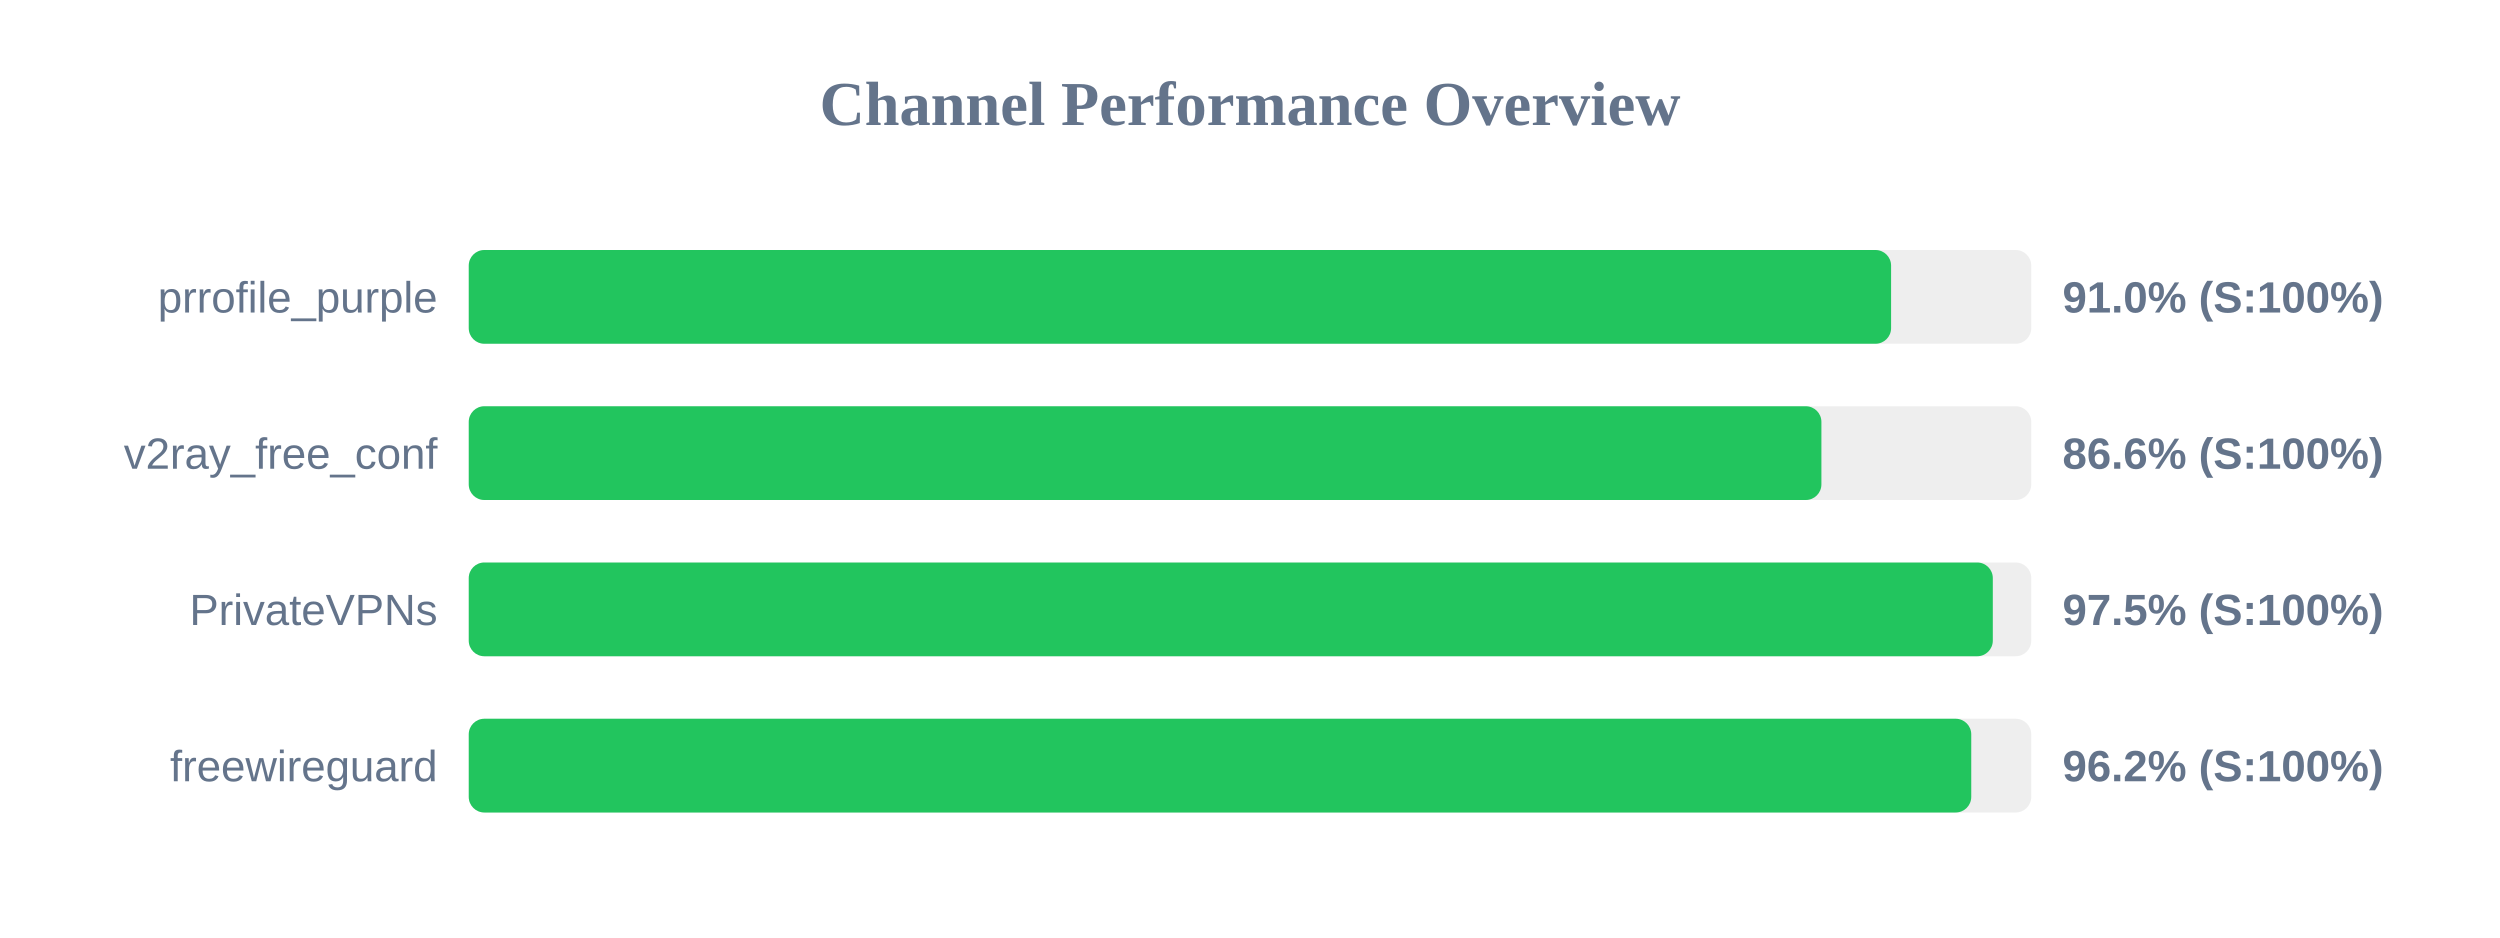
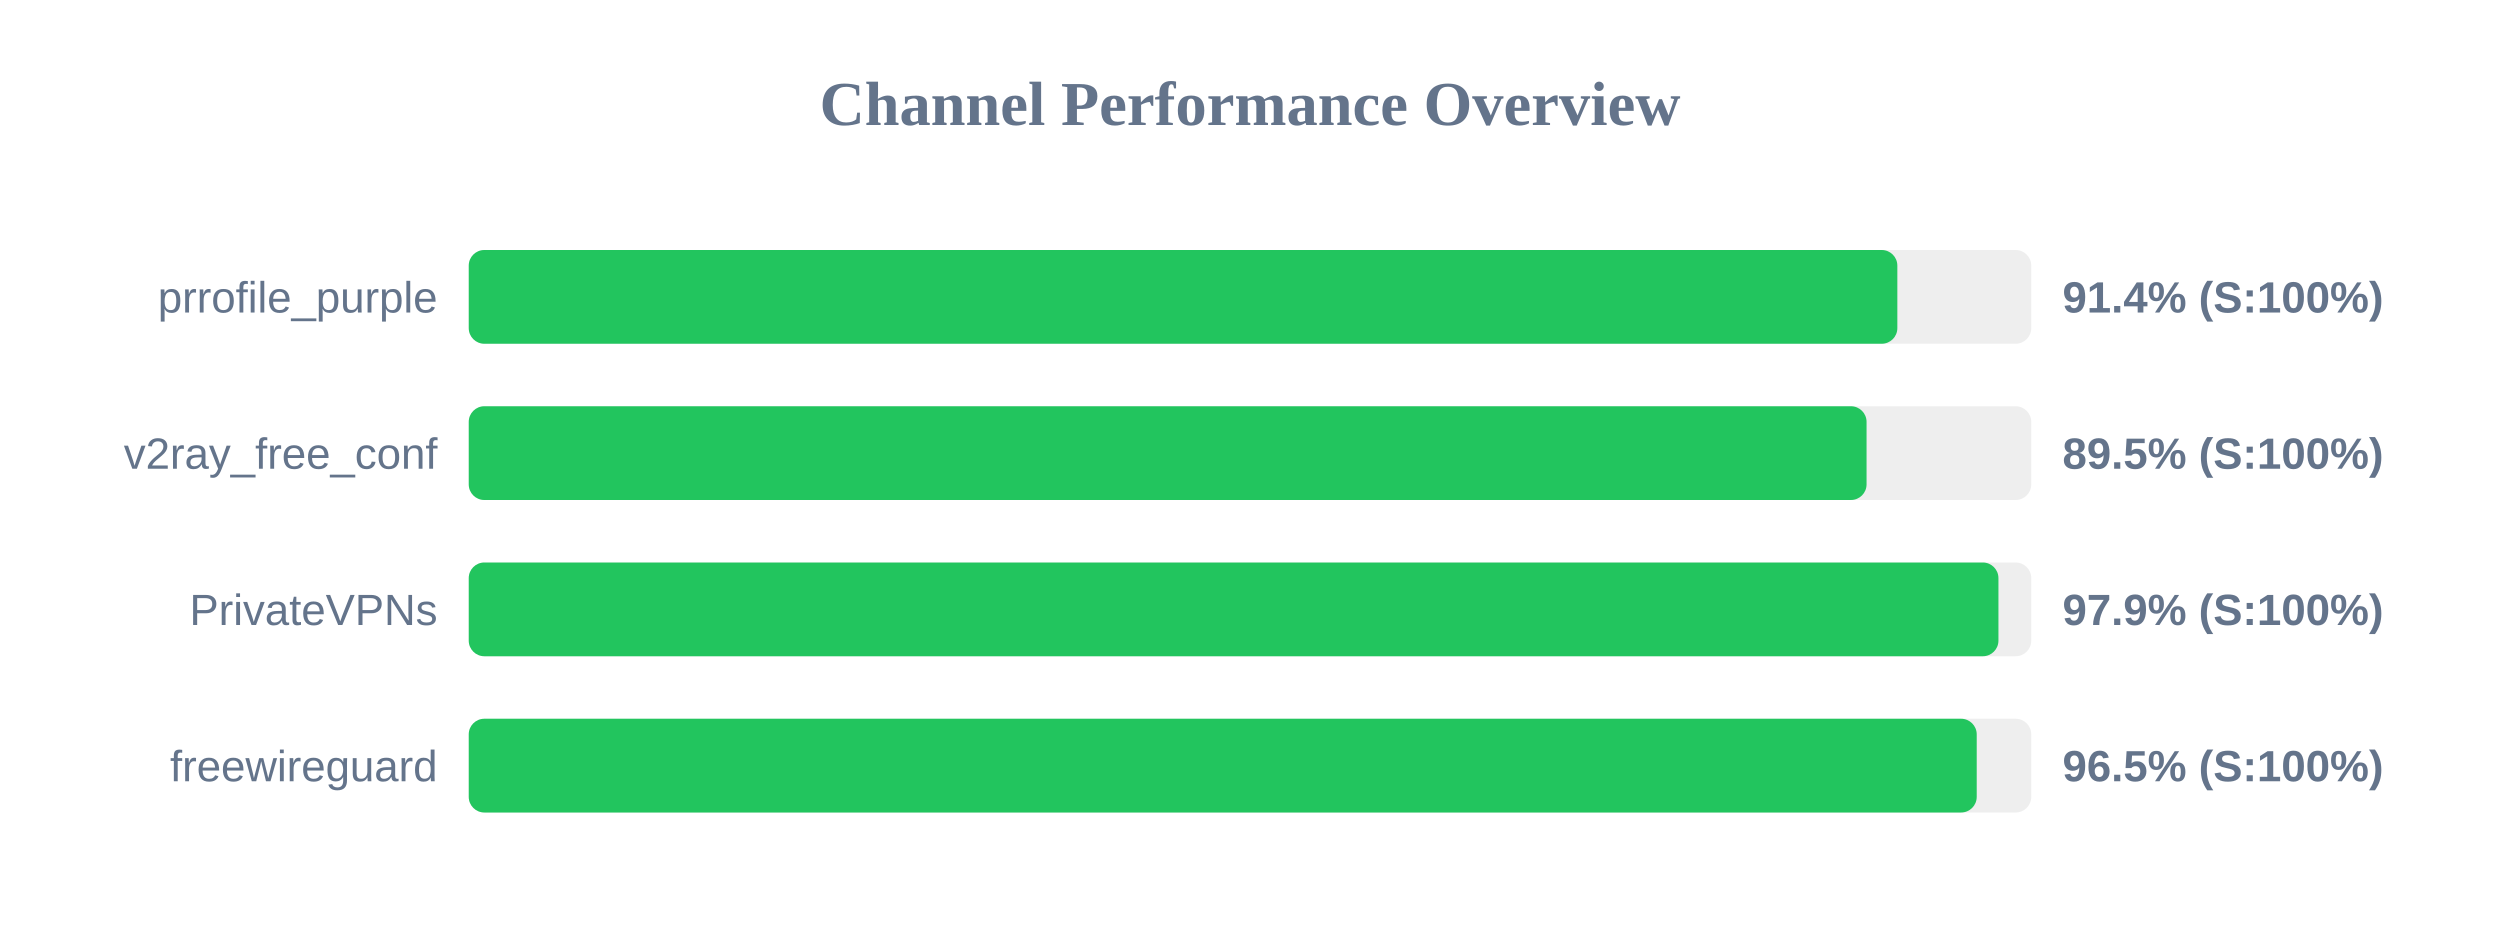
<svg xmlns="http://www.w3.org/2000/svg" width="800" height="300" version="1.1">
  <style>
        .row { font: 14px Arial; fill: #64748b; }
        .score { font: bold 14px Arial; fill: #64748b; }
    </style>
  <text x="400" y="40" text-anchor="middle" font-size="20px" font-weight="bold" fill="#64748b">Channel Performance Overview</text>
  <rect x="150" y="80" width="500" height="30" fill="#eee" rx="5" />
-   <rect x="150" y="80" width="455.15" height="30" fill="#22c55e" rx="5" />
+   <rect x="150" y="80" width="457.15" height="30" fill="#22c55e" rx="5" />
  <text x="140" y="100" text-anchor="end" class="row">prrofile_purple</text>
-   <text x="660" y="100" text-anchor="start" class="score">91.0% (S:100%)</text>
+   <text x="660" y="100" text-anchor="start" class="score">91.4% (S:100%)</text>
  <rect x="150" y="130" width="500" height="30" fill="#eee" rx="5" />
-   <rect x="150" y="130" width="432.85" height="30" fill="#22c55e" rx="5" />
+   <rect x="150" y="130" width="447.3" height="30" fill="#22c55e" rx="5" />
  <text x="140" y="150" text-anchor="end" class="row">v2ray_free_conf</text>
-   <text x="660" y="150" text-anchor="start" class="score">86.6% (S:100%)</text>
+   <text x="660" y="150" text-anchor="start" class="score">89.5% (S:100%)</text>
  <rect x="150" y="180" width="500" height="30" fill="#eee" rx="5" />
-   <rect x="150" y="180" width="487.7" height="30" fill="#22c55e" rx="5" />
+   <rect x="150" y="180" width="489.5" height="30" fill="#22c55e" rx="5" />
  <text x="140" y="200" text-anchor="end" class="row">PrivateVPNs</text>
-   <text x="660" y="200" text-anchor="start" class="score">97.5% (S:100%)</text>
+   <text x="660" y="200" text-anchor="start" class="score">97.9% (S:100%)</text>
  <rect x="150" y="230" width="500" height="30" fill="#eee" rx="5" />
-   <rect x="150" y="230" width="480.8" height="30" fill="#22c55e" rx="5" />
+   <rect x="150" y="230" width="482.55" height="30" fill="#22c55e" rx="5" />
  <text x="140" y="250" text-anchor="end" class="row">freewireguard</text>
-   <text x="660" y="250" text-anchor="start" class="score">96.2% (S:100%)</text>
+   <text x="660" y="250" text-anchor="start" class="score">96.5% (S:100%)</text>
</svg>
